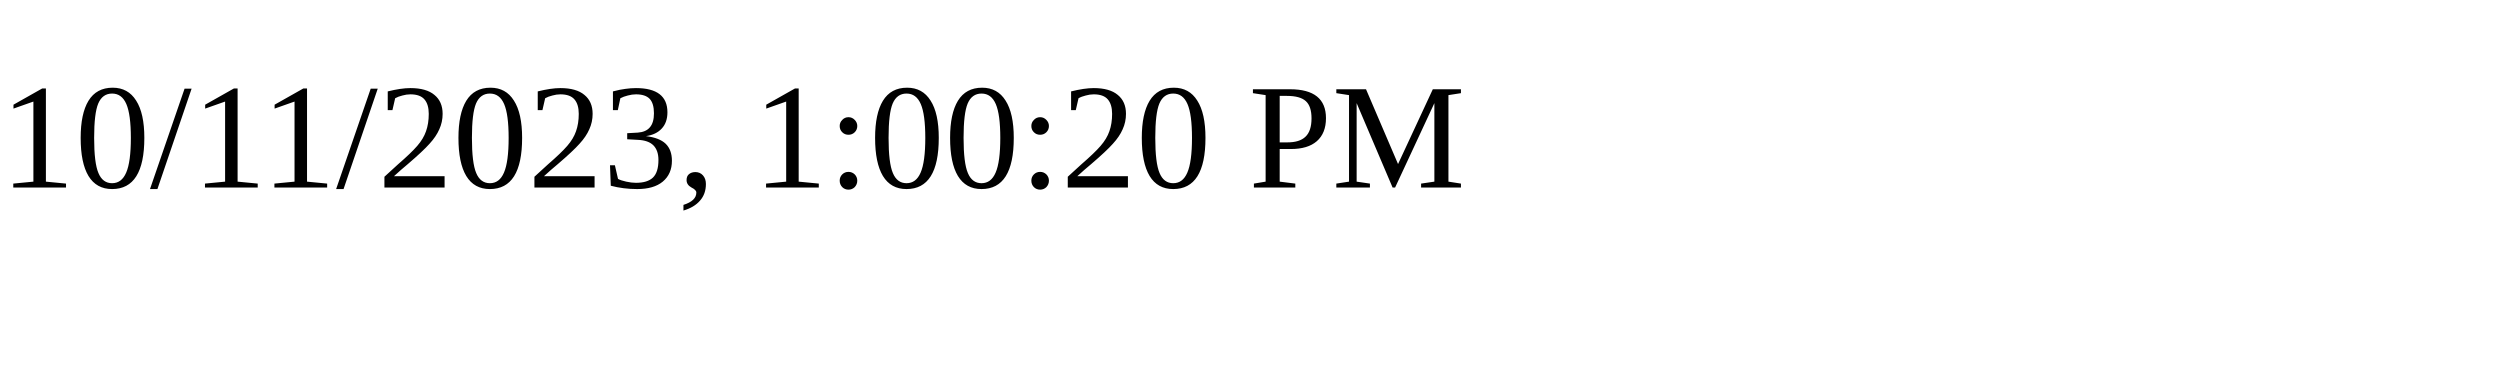
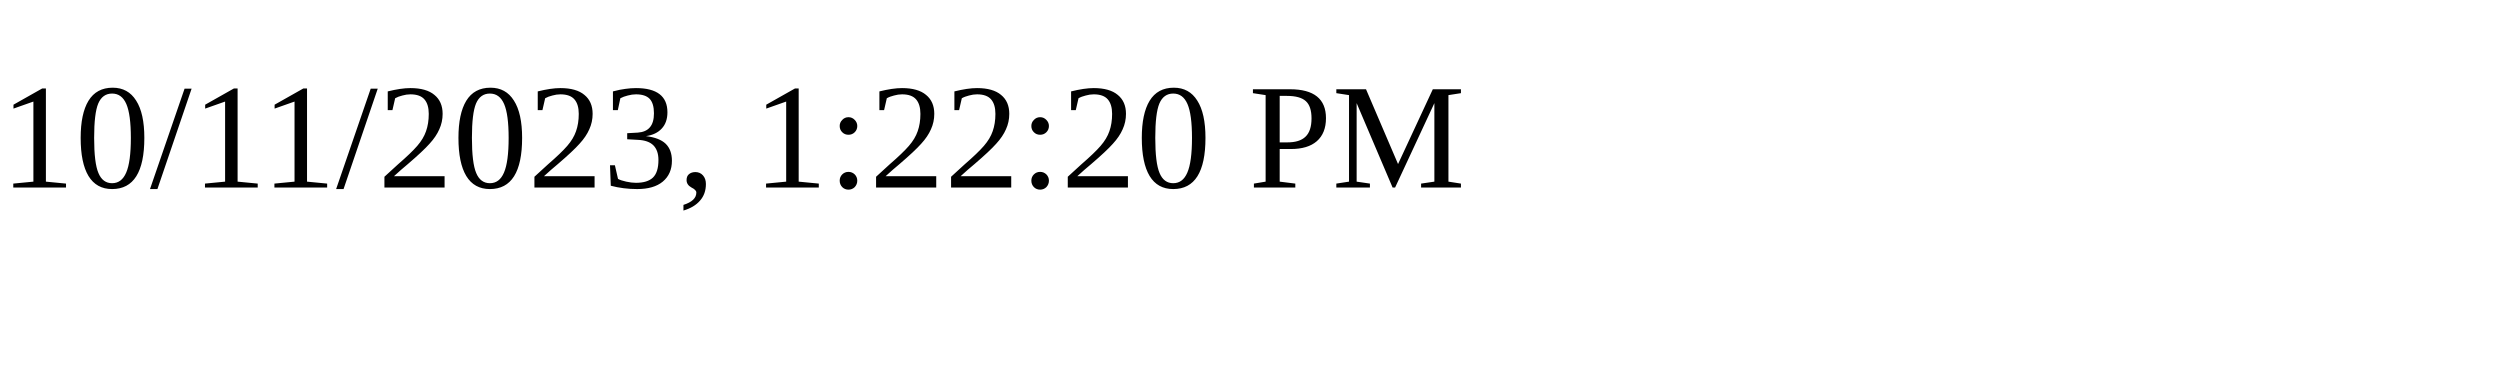
<svg xmlns="http://www.w3.org/2000/svg" height="30" width="200">
-   <text x="0" y="15">10/11/2023, 1:00:20 PM</text>
+   <text x="0" y="15">10/11/2023, 1:22:20 PM</text>
</svg>
